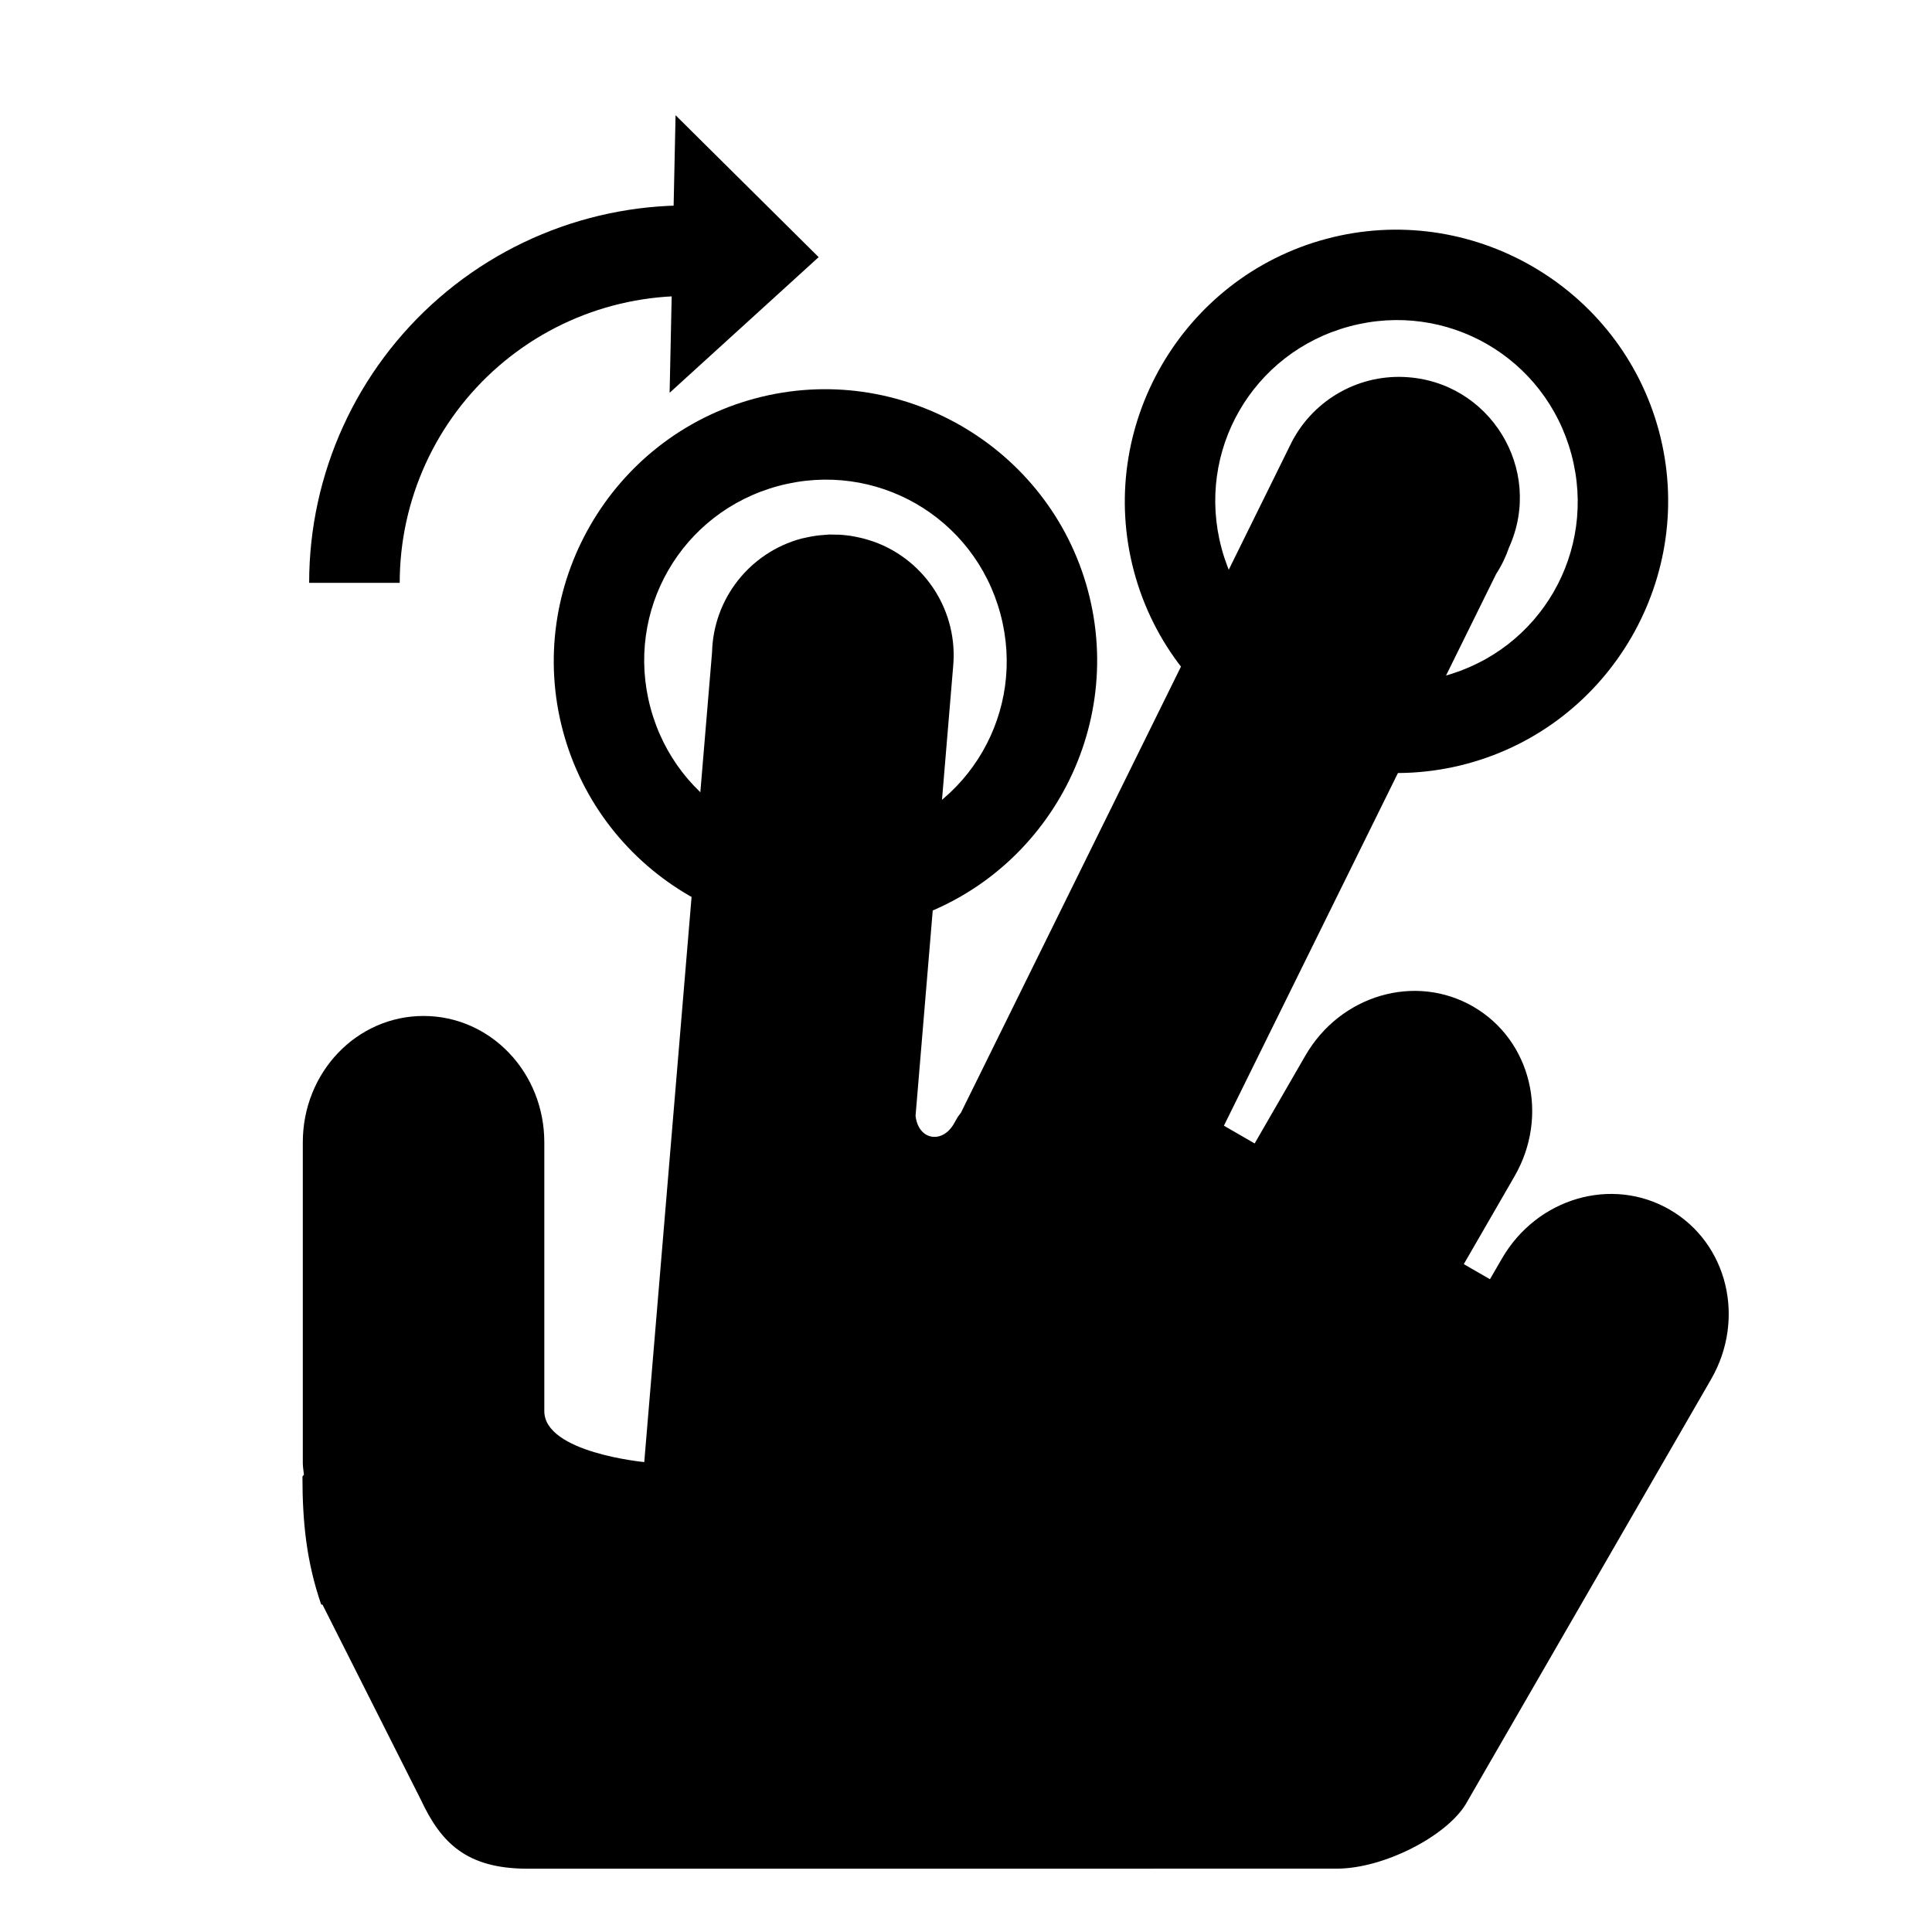
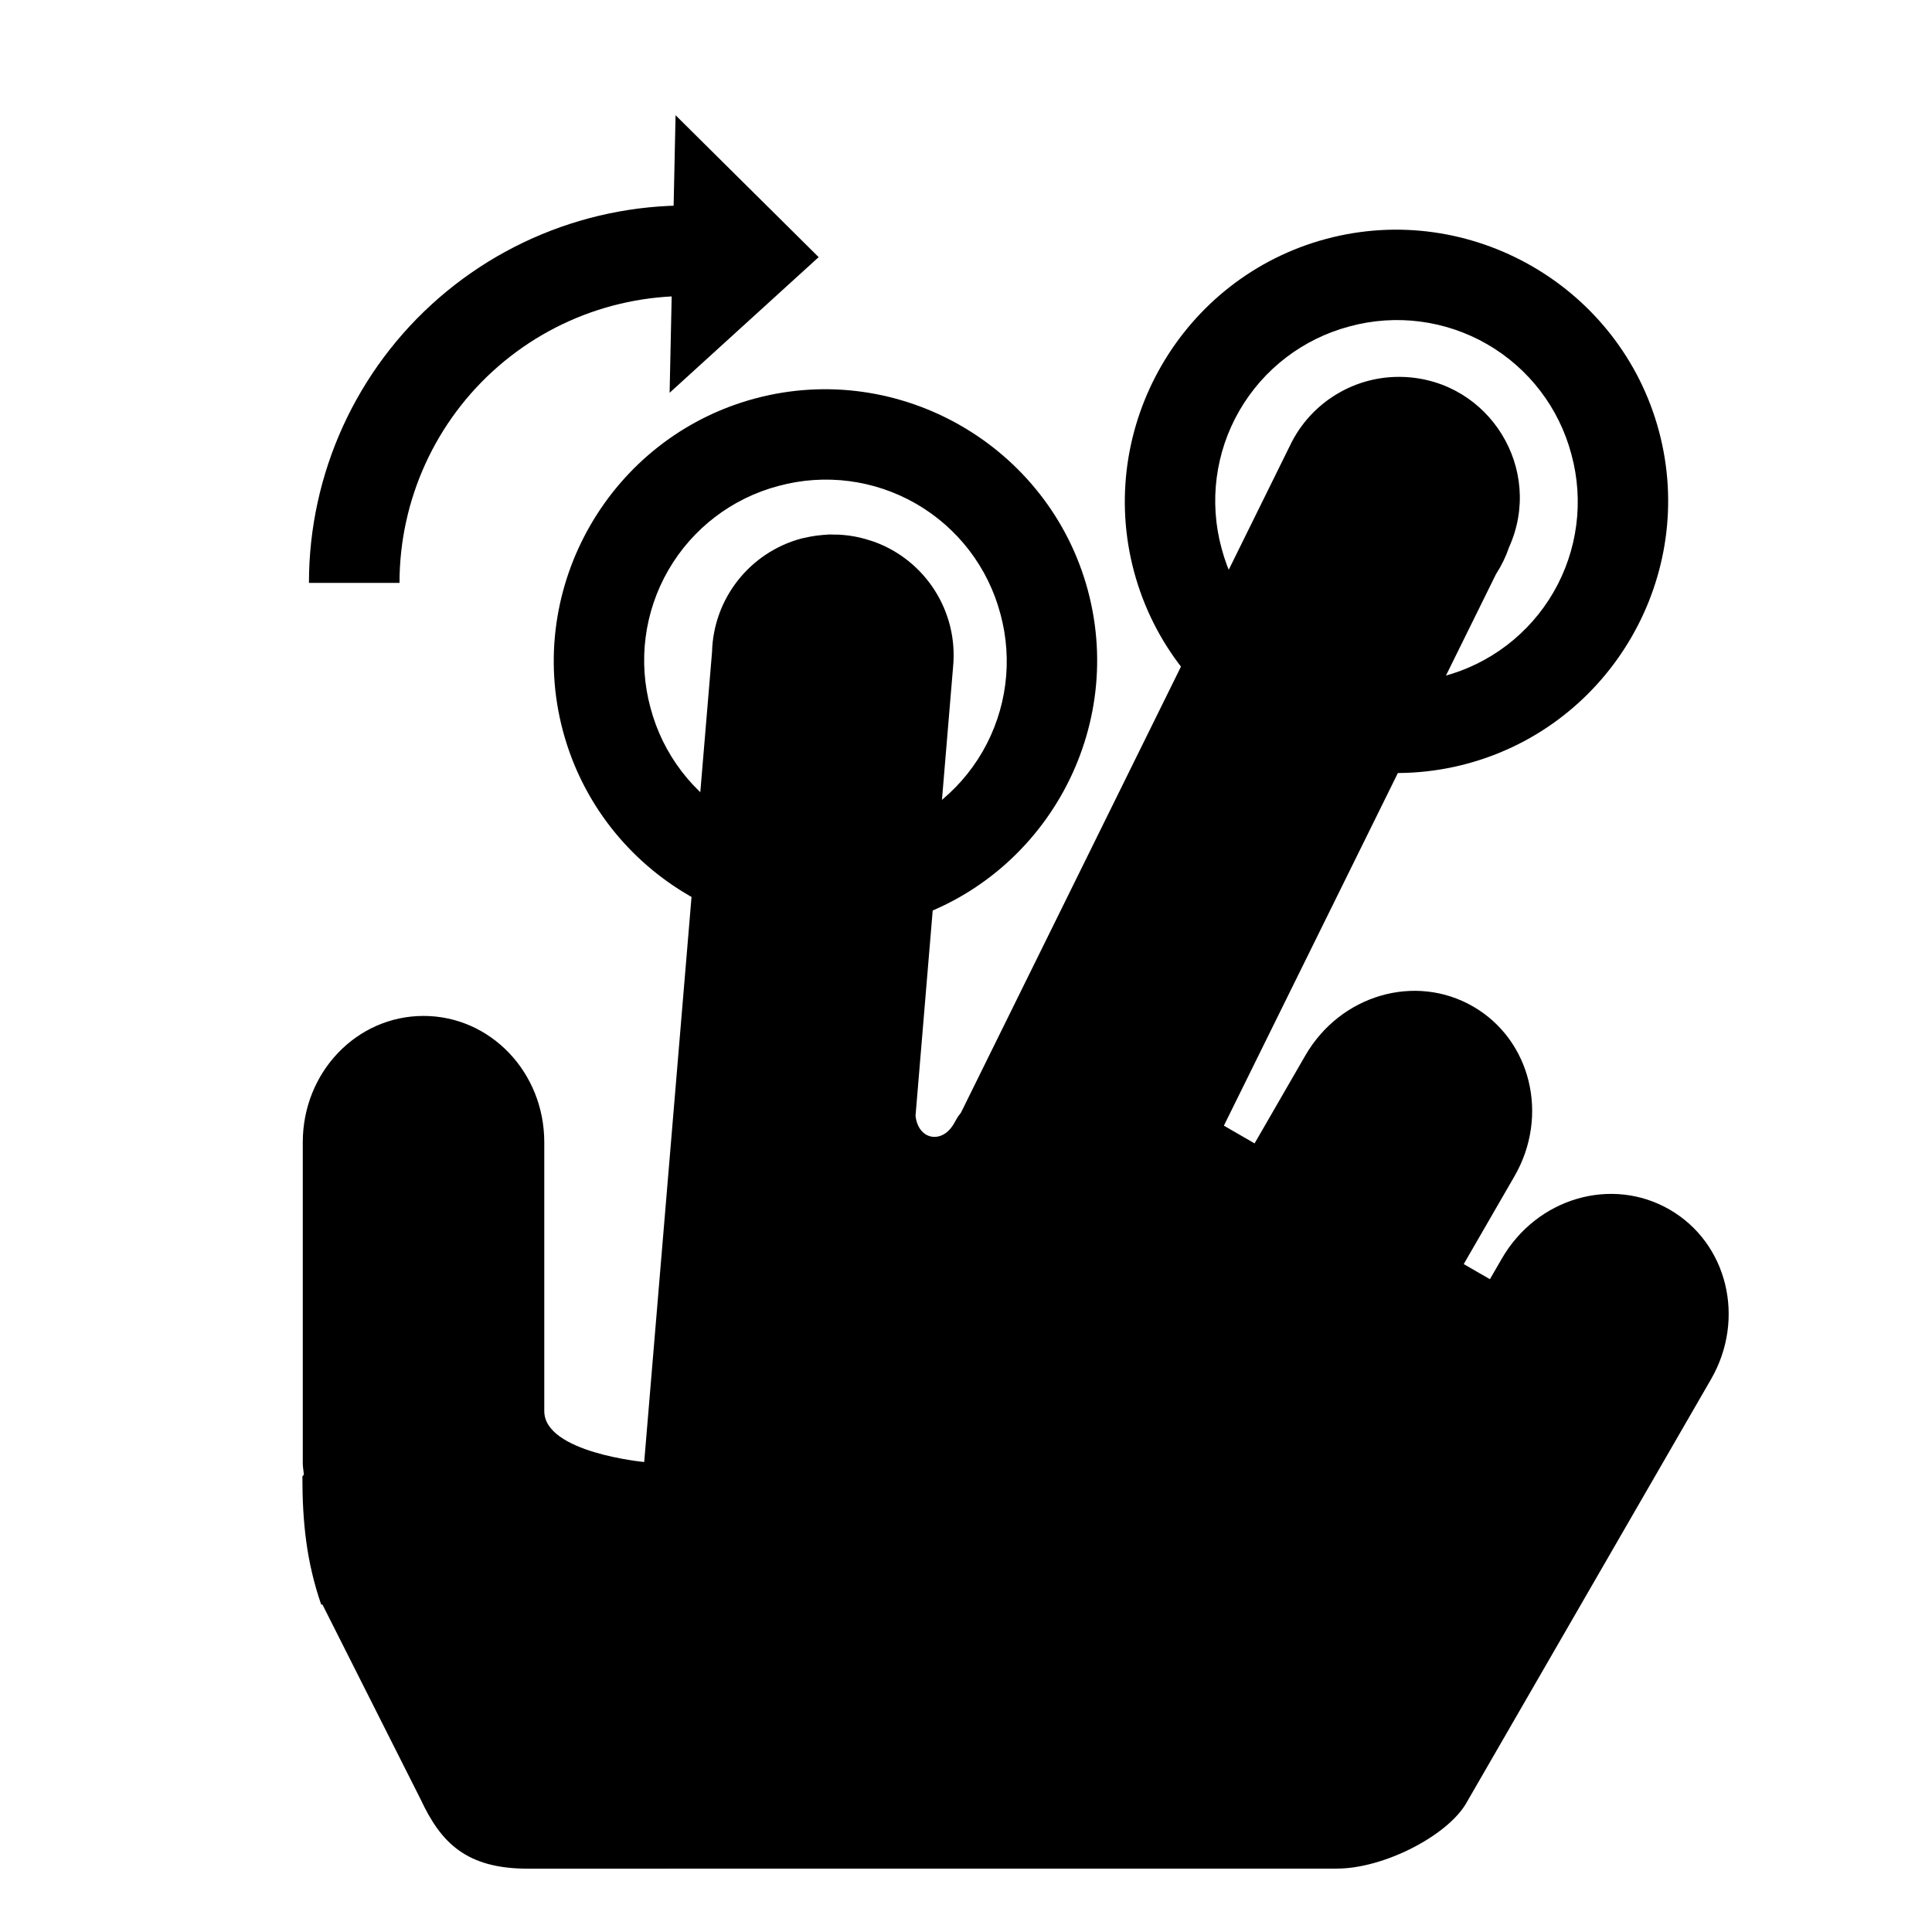
- <svg xmlns="http://www.w3.org/2000/svg" width="64" height="64" viewBox="0 0 64 64" id="svg6660" version="1.1">
-   <defs id="defs6662" />
-   <g id="layer1" transform="translate(1077.143,-641.0758)">
-     <path id="path4245" d="m -1054.764,644.893 4.74,4.701 -4.937,4.493 z" style="color:#000000;display:inline;overflow:visible;visibility:visible;fill:#000000;fill-opacity:1;fill-rule:nonzero;stroke:none;stroke-width:6;marker:none;enable-background:accumulate" />
-     <path id="ellipse4229" style="color:#000000;display:inline;overflow:visible;visibility:visible;fill:none;stroke:#000000;stroke-width:3;stroke-linecap:butt;stroke-linejoin:miter;stroke-miterlimit:4;stroke-dasharray:none;stroke-dashoffset:0;stroke-opacity:1;marker:none;enable-background:accumulate" transform="matrix(-0.5,-0.8660254,-0.8660254,0.5,0,0)" d="m -36.051,1236.539 a 11.002,11.002 0 0 1 2.144,8.879 11.002,11.002 0 0 1 -5.301,7.439" />
-     <path style="color:#000000;clip-rule:nonzero;display:inline;overflow:visible;visibility:visible;opacity:1;isolation:auto;mix-blend-mode:normal;color-interpolation:sRGB;color-interpolation-filters:linearRGB;solid-color:#000000;solid-opacity:1;fill:#000000;fill-opacity:1;fill-rule:nonzero;stroke:none;stroke-width:0;stroke-linecap:round;stroke-linejoin:miter;stroke-miterlimit:4;stroke-dasharray:none;stroke-dashoffset:0;stroke-opacity:1;marker:none;color-rendering:auto;image-rendering:auto;shape-rendering:auto;text-rendering:auto;enable-background:accumulate" d="m -1030.628,653.564 c -1.605,-0.07 -3.095,0.827 -3.785,2.277 l -10.896,22.092 c -0.038,0.059 -0.086,0.107 -0.121,0.168 l -0.15,0.262 v -0.006 c -0.378,0.598 -1.14,0.487 -1.234,-0.318 l 1.244,-14.869 c 0.177,-1.823 -0.907,-3.534 -2.631,-4.152 -0.037,-0.012 -0.074,-0.024 -0.111,-0.035 -0.085,-0.028 -0.171,-0.054 -0.258,-0.076 -0.043,-0.011 -0.086,-0.02 -0.129,-0.029 -0.092,-0.021 -0.184,-0.038 -0.277,-0.053 -0.037,-0.005 -0.074,-0.01 -0.111,-0.014 -0.09,-0.011 -0.179,-0.019 -0.27,-0.023 -0.054,-0.002 -0.108,-0.002 -0.162,-0.002 -0.052,-0.002 -0.104,-0.004 -0.156,-0.004 -0.021,0.002 -0.041,0.004 -0.062,0.006 -0.08,0.004 -0.16,0.011 -0.24,0.019 -0.045,0.004 -0.09,0.01 -0.135,0.016 -0.102,0.014 -0.203,0.033 -0.303,0.055 -0.024,0.005 -0.048,0.01 -0.072,0.016 -0.036,0.007 -0.072,0.015 -0.107,0.023 -1.712,0.46 -2.917,1.992 -2.961,3.764 l -2.246,26.828 c 0,0 -3.311,-0.311 -3.311,-1.688 v -8.904 c 0,-2.319 -1.784,-4.186 -4,-4.186 -2.216,0 -4,1.867 -4,4.186 v 10.629 c 0,0.13 0.026,0.252 0.037,0.379 l -0.049,0.062 c 0,1.509 0.133,2.82 0.619,4.234 l 0.049,0.018 3.258,6.463 c 0.663,1.414 1.502,2.277 3.535,2.277 l 26.805,-0.002 c 1.546,0 3.621,-1.069 4.268,-2.133 l 8.127,-14.074 c 1.159,-2.008 0.548,-4.517 -1.371,-5.625 -1.919,-1.108 -4.397,-0.383 -5.557,1.625 l -0.395,0.682 -0.867,-0.5 1.68,-2.908 c 1.159,-2.008 0.548,-4.517 -1.371,-5.625 -1.919,-1.108 -4.397,-0.383 -5.557,1.625 l -1.68,2.91 -1.018,-0.588 9.016,-18.273 c 0.179,-0.276 0.323,-0.573 0.43,-0.885 1.164,-2.578 -0.643,-5.517 -3.469,-5.643 z" id="rect4211-4" />
-     <path style="color:#000000;font-style:normal;font-variant:normal;font-weight:normal;font-stretch:normal;font-size:medium;line-height:normal;font-family:sans-serif;text-indent:0;text-align:start;text-decoration:none;text-decoration-line:none;text-decoration-style:solid;text-decoration-color:#000000;letter-spacing:normal;word-spacing:normal;text-transform:none;writing-mode:lr-tb;direction:ltr;baseline-shift:baseline;text-anchor:start;white-space:normal;clip-rule:nonzero;display:inline;overflow:visible;visibility:visible;opacity:1;isolation:auto;mix-blend-mode:normal;color-interpolation:sRGB;color-interpolation-filters:linearRGB;solid-color:#000000;solid-opacity:1;fill:#000000;fill-opacity:1;fill-rule:nonzero;stroke:none;stroke-width:3;stroke-linecap:round;stroke-linejoin:miter;stroke-miterlimit:4;stroke-dasharray:none;stroke-dashoffset:0;stroke-opacity:1;marker:none;color-rendering:auto;image-rendering:auto;shape-rendering:auto;text-rendering:auto;enable-background:accumulate" d="m -1041.104,660.639 c 1.282,4.784 -1.582,9.741 -6.366,11.023 -4.784,1.282 -9.741,-1.58 -11.023,-6.364 -1.282,-4.784 1.58,-9.741 6.364,-11.023 4.784,-1.282 9.743,1.579 11.025,6.363 z m -2.898,0.776 c -0.862,-3.218 -4.132,-5.104 -7.35,-4.242 -3.218,0.862 -5.105,4.131 -4.243,7.348 0.862,3.218 4.13,5.105 7.348,4.243 3.218,-0.862 5.107,-4.131 4.245,-7.349 z" id="path4223-3" />
-     <path style="color:#000000;font-style:normal;font-variant:normal;font-weight:normal;font-stretch:normal;font-size:medium;line-height:normal;font-family:sans-serif;text-indent:0;text-align:start;text-decoration:none;text-decoration-line:none;text-decoration-style:solid;text-decoration-color:#000000;letter-spacing:normal;word-spacing:normal;text-transform:none;writing-mode:lr-tb;direction:ltr;baseline-shift:baseline;text-anchor:start;white-space:normal;clip-rule:nonzero;display:inline;overflow:visible;visibility:visible;opacity:1;isolation:auto;mix-blend-mode:normal;color-interpolation:sRGB;color-interpolation-filters:linearRGB;solid-color:#000000;solid-opacity:1;fill:#000000;fill-opacity:1;fill-rule:nonzero;stroke:none;stroke-width:3;stroke-linecap:round;stroke-linejoin:miter;stroke-miterlimit:4;stroke-dasharray:none;stroke-dashoffset:0;stroke-opacity:1;marker:none;color-rendering:auto;image-rendering:auto;shape-rendering:auto;text-rendering:auto;enable-background:accumulate" d="m -1022.189,655.354 c 1.282,4.784 -1.58,9.741 -6.364,11.023 -4.784,1.282 -9.741,-1.58 -11.023,-6.364 -1.282,-4.784 1.58,-9.741 6.364,-11.023 4.784,-1.282 9.741,1.58 11.023,6.364 z m -2.898,0.776 c -0.862,-3.218 -4.13,-5.105 -7.348,-4.243 -3.218,0.862 -5.105,4.131 -4.243,7.348 0.862,3.218 4.131,5.105 7.348,4.243 3.218,-0.862 5.105,-4.131 4.243,-7.348 z" id="path4225-3" />
-   </g>
+ <svg xmlns="http://www.w3.org/2000/svg" width="64" height="64">
+   <path d="m-1054.764 644.893 4.74 4.701-4.937 4.493z" style="color:#000;display:inline;overflow:visible;visibility:visible;fill:#000;fill-opacity:1;fill-rule:nonzero;stroke:none;stroke-width:6;marker:none;enable-background:accumulate" transform="translate(1077.143 -641.076)" />
+   <path d="M-36.051 1236.539a11.002 11.002 0 0 1 2.144 8.879 11.002 11.002 0 0 1-5.3 7.438" style="color:#000;display:inline;overflow:visible;visibility:visible;fill:none;stroke:#000;stroke-width:3;stroke-linecap:butt;stroke-linejoin:miter;stroke-miterlimit:4;stroke-dasharray:none;stroke-dashoffset:0;stroke-opacity:1;marker:none;enable-background:accumulate" transform="scale(-1 1) rotate(-60 -1093.754 612.29)" />
+   <path d="M-1030.628 653.564a4 4 0 0 0-3.785 2.277l-10.896 22.092c-.038.059-.086.107-.122.168l-.15.262v-.006c-.378.598-1.14.487-1.234-.318l1.244-14.87a4 4 0 0 0-2.631-4.152 3.987 3.987 0 0 0-.111-.035 3.968 3.968 0 0 0-.664-.158l-.112-.014c-.09-.01-.18-.019-.27-.023-.053-.002-.107-.002-.161-.002a4.07 4.07 0 0 0-.157-.004l-.062.006c-.08.004-.16.01-.24.02-.045.003-.09.01-.135.015a4.031 4.031 0 0 0-.374.07 2.881 2.881 0 0 0-.108.023 4 4 0 0 0-2.96 3.764l-2.247 26.828s-3.31-.31-3.31-1.687v-8.905c0-2.318-1.784-4.185-4-4.185s-4 1.867-4 4.185v10.63c0 .13.026.251.037.378l-.05.063c0 1.508.134 2.82.62 4.234l.049.018 3.258 6.463c.662 1.414 1.502 2.277 3.535 2.277l26.804-.002c1.547 0 3.621-1.07 4.268-2.133l8.127-14.074c1.16-2.008.548-4.517-1.371-5.625-1.92-1.108-4.397-.383-5.557 1.625l-.394.682-.868-.5 1.68-2.909c1.16-2.008.548-4.517-1.37-5.625-1.92-1.108-4.398-.383-5.558 1.625l-1.68 2.91-1.017-.587 9.016-18.274a4 4 0 0 0 .43-.885c1.163-2.578-.643-5.517-3.47-5.642z" style="color:#000;clip-rule:nonzero;display:inline;overflow:visible;visibility:visible;opacity:1;isolation:auto;mix-blend-mode:normal;color-interpolation:sRGB;color-interpolation-filters:linearRGB;solid-color:#000;solid-opacity:1;fill:#000;fill-opacity:1;fill-rule:nonzero;stroke:none;stroke-width:0;stroke-linecap:round;stroke-linejoin:miter;stroke-miterlimit:4;stroke-dasharray:none;stroke-dashoffset:0;stroke-opacity:1;marker:none;color-rendering:auto;image-rendering:auto;shape-rendering:auto;text-rendering:auto;enable-background:accumulate" transform="translate(1077.143 -641.076)" />
+   <path d="M-1041.104 660.64c1.282 4.783-1.582 9.74-6.366 11.022s-9.741-1.58-11.023-6.364 1.58-9.74 6.364-11.022 9.743 1.58 11.025 6.363zm-2.898.776a5.98 5.98 0 0 0-7.35-4.243 5.977 5.977 0 0 0-4.243 7.349 5.977 5.977 0 0 0 7.348 4.243 5.98 5.98 0 0 0 4.245-7.35zm21.813-6.062c1.282 4.784-1.58 9.741-6.364 11.023s-9.74-1.58-11.023-6.364c-1.281-4.784 1.58-9.74 6.364-11.023 4.784-1.281 9.741 1.58 11.023 6.364zm-2.898.777a5.977 5.977 0 0 0-7.348-4.243 5.978 5.978 0 0 0-4.243 7.349 5.978 5.978 0 0 0 7.349 4.242 5.977 5.977 0 0 0 4.242-7.348z" style="color:#000;font-style:normal;font-variant:normal;font-weight:400;font-stretch:normal;font-size:medium;line-height:normal;font-family:sans-serif;text-indent:0;text-align:start;text-decoration:none;text-decoration-line:none;text-decoration-style:solid;text-decoration-color:#000;letter-spacing:normal;word-spacing:normal;text-transform:none;writing-mode:lr-tb;direction:ltr;baseline-shift:baseline;text-anchor:start;white-space:normal;clip-rule:nonzero;display:inline;overflow:visible;visibility:visible;opacity:1;isolation:auto;mix-blend-mode:normal;color-interpolation:sRGB;color-interpolation-filters:linearRGB;solid-color:#000;solid-opacity:1;fill:#000;fill-opacity:1;fill-rule:nonzero;stroke:none;stroke-width:3;stroke-linecap:round;stroke-linejoin:miter;stroke-miterlimit:4;stroke-dasharray:none;stroke-dashoffset:0;stroke-opacity:1;marker:none;color-rendering:auto;image-rendering:auto;shape-rendering:auto;text-rendering:auto;enable-background:accumulate" transform="translate(1077.143 -641.076)" />
</svg>
